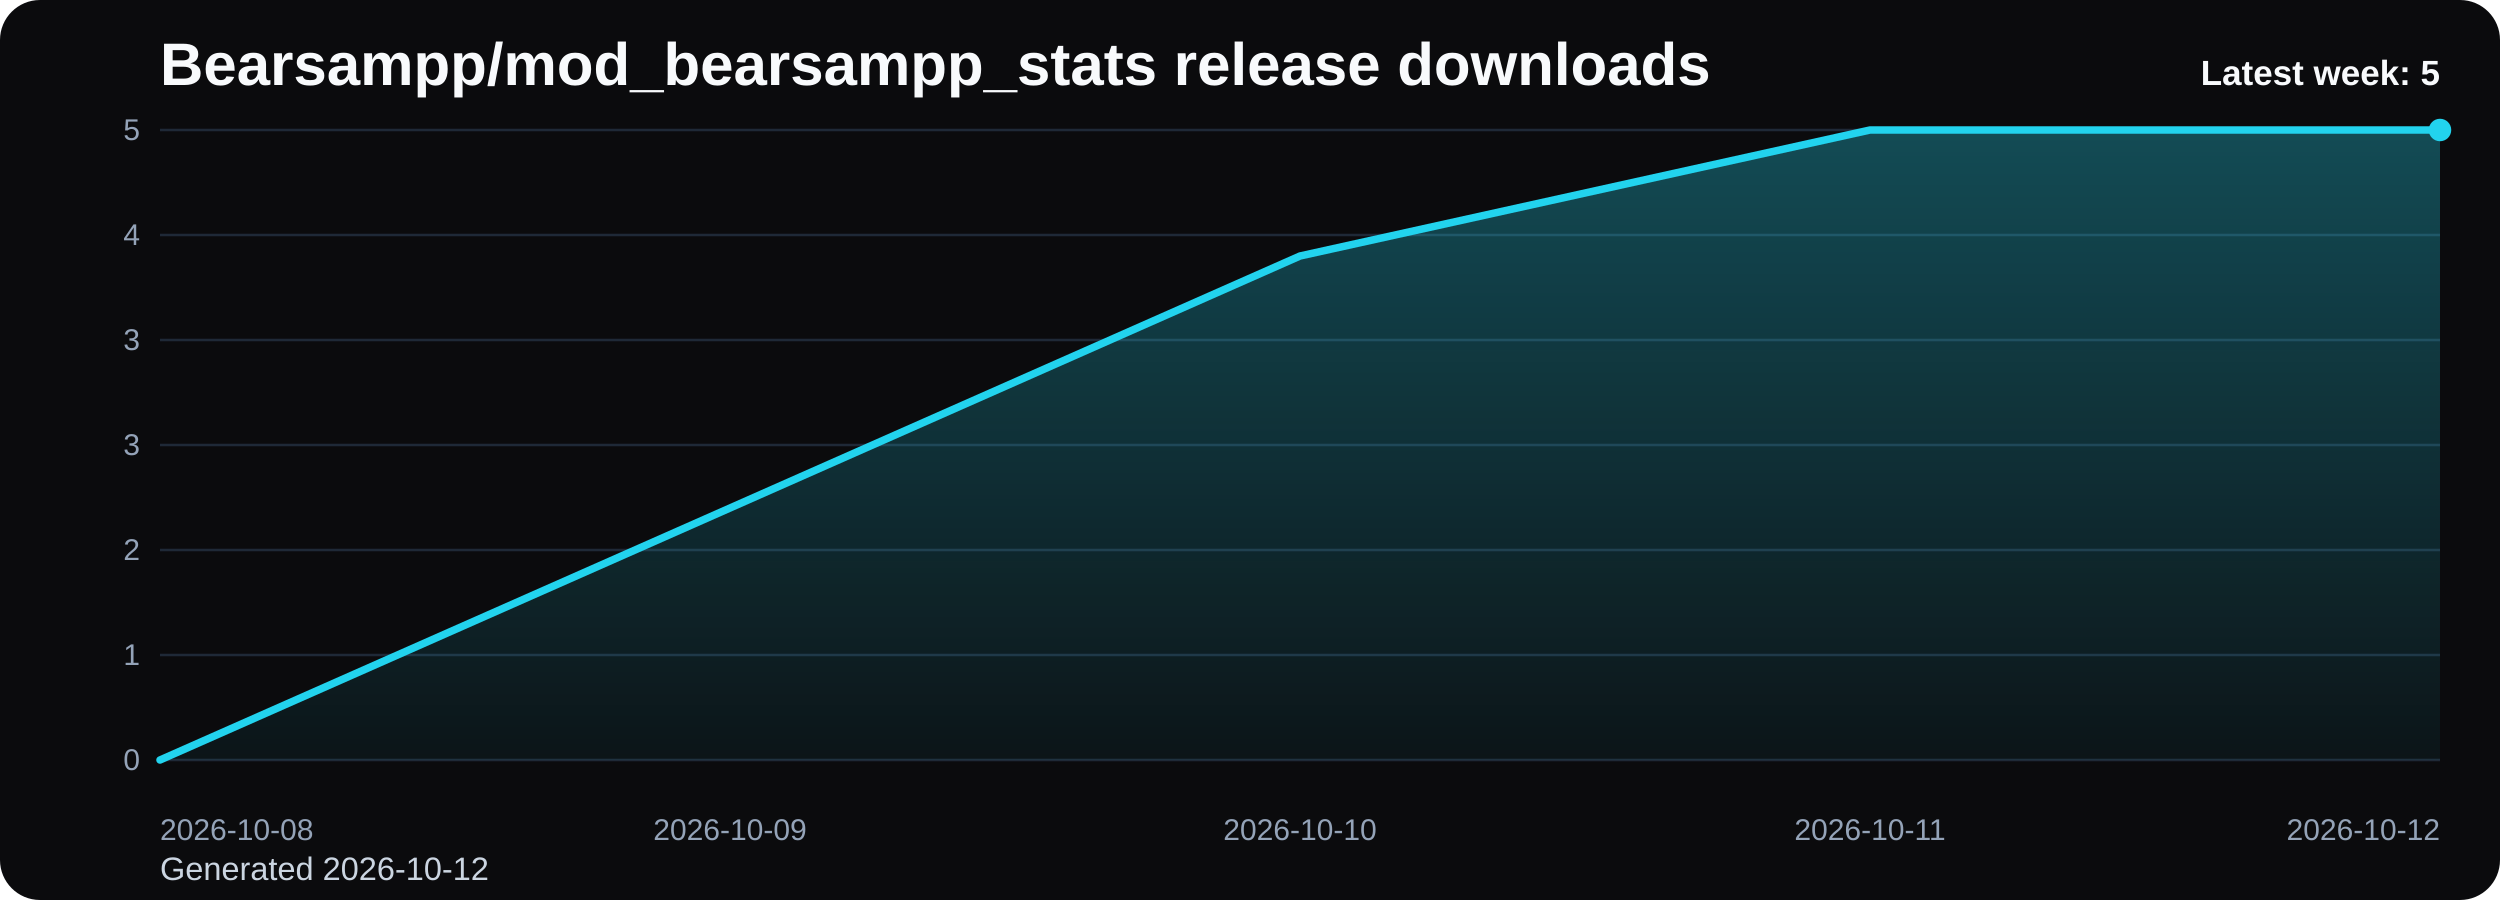
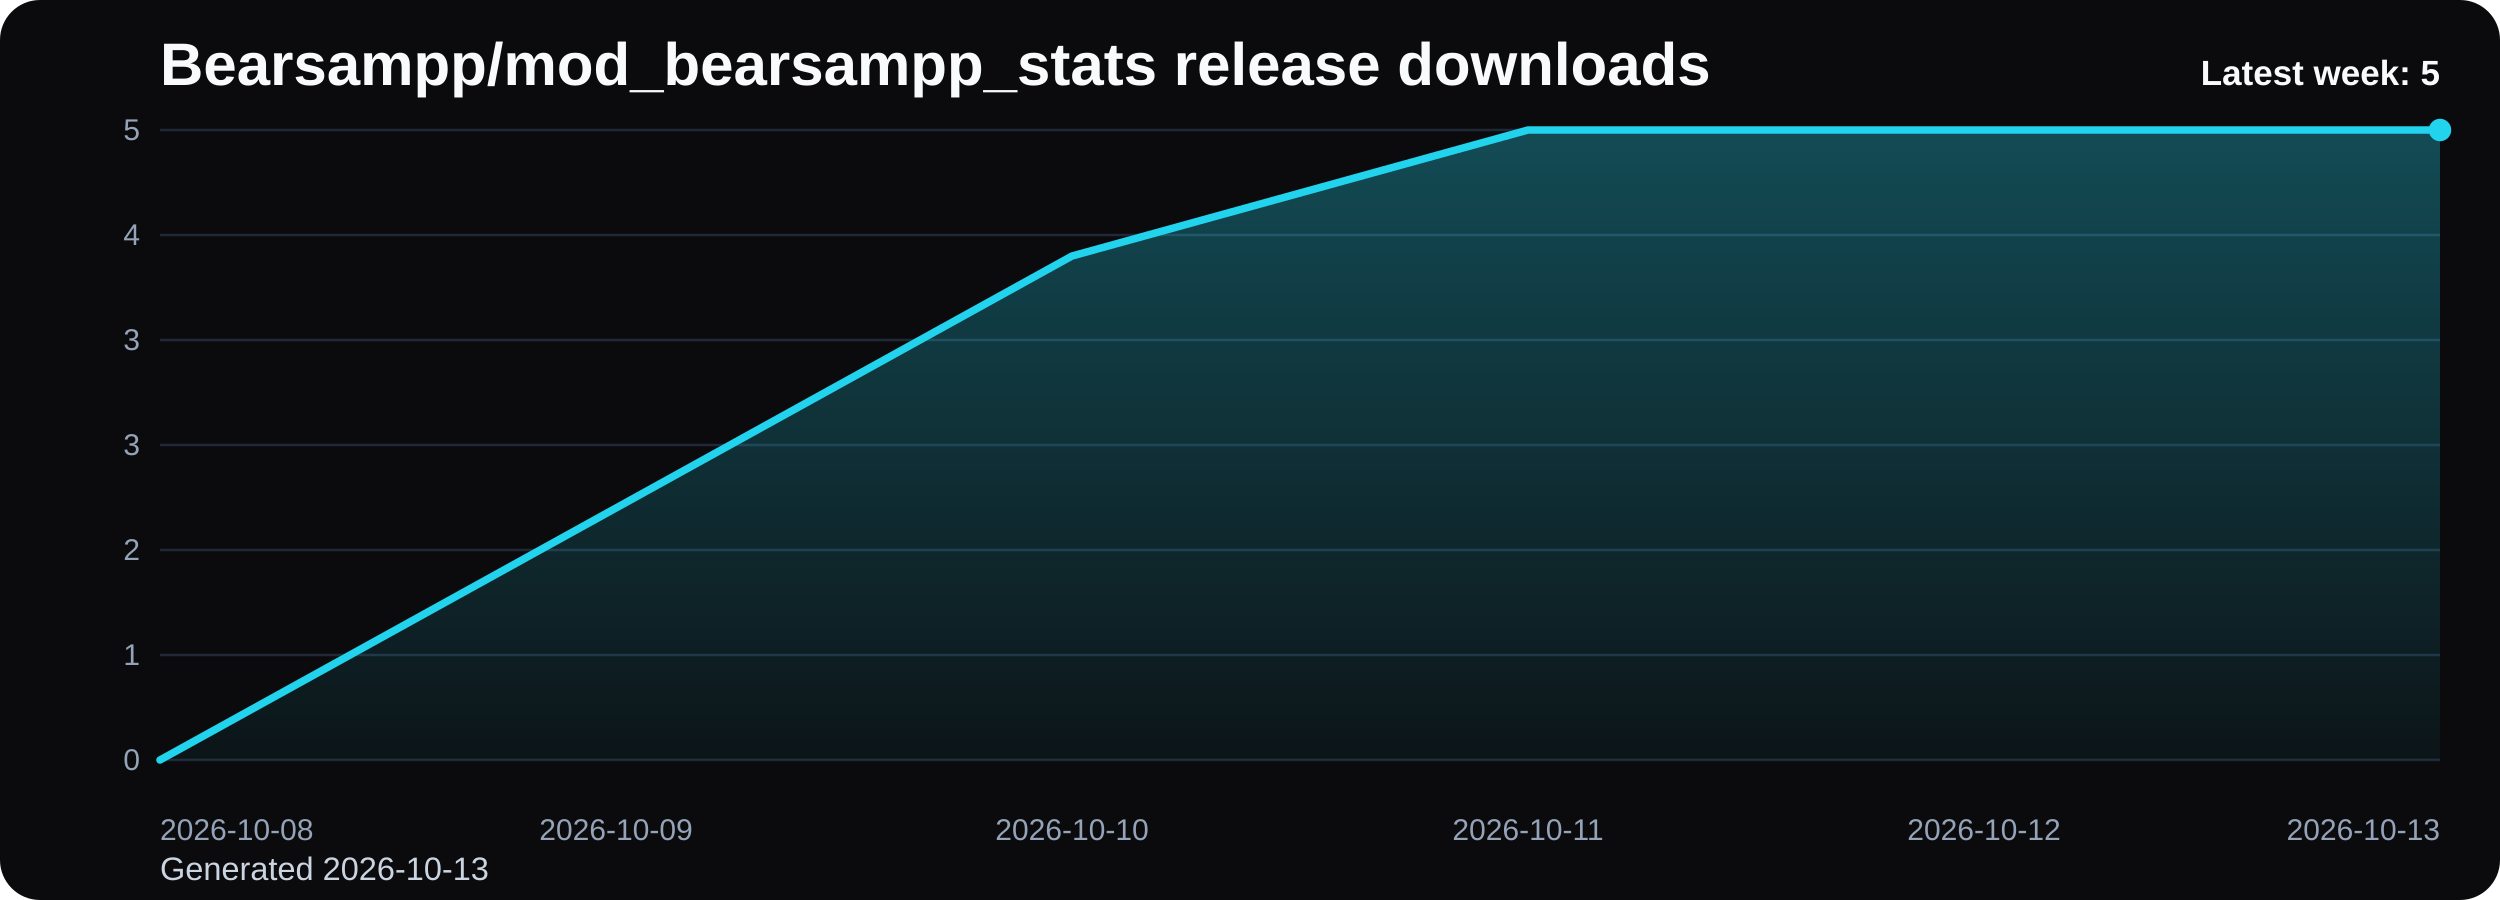
<svg xmlns="http://www.w3.org/2000/svg" viewBox="0 0 1000 360" role="img" aria-label="Bearsampp/mod_bearsampp_stats release downloads chart">
  <defs>
    <linearGradient id="fill-weekly-black" x1="0" y1="0" x2="0" y2="1">
      <stop offset="0%" stop-color="#22d3ee" stop-opacity="0.32" />
      <stop offset="100%" stop-color="#22d3ee" stop-opacity="0.05" />
    </linearGradient>
    <style>
      .bg { fill: #0b0b0d; }
      .title { font: 700 24px Arial, sans-serif; fill: #f8fafc; }
      .sub { font: 400 13px Arial, sans-serif; fill: #cbd5e1; }
      .grid { stroke: #1f2937; stroke-width: 1; }
      .axis { font: 400 12px Arial, sans-serif; fill: #94a3b8; }
      .line { fill: none; stroke: #22d3ee; stroke-width: 3; stroke-linecap: round; stroke-linejoin: round; }
      .dot { fill: #22d3ee; }
      .value { font: 600 11px Arial, sans-serif; fill: #cbd5e1; }
      .latest { font: 700 14px Arial, sans-serif; fill: #f8fafc; }
    </style>
  </defs>
  <rect class="bg" x="0" y="0" width="1000" height="360" rx="16" />
  <text class="title" x="64" y="34">Bearsampp/mod_bearsampp_stats release downloads</text>
-   <text class="sub" x="64" y="352">Generated 2026-10-12</text>
+   <text class="sub" x="64" y="352">Generated 2026-10-13</text>
  <line x1="64" y1="52.00" x2="976" y2="52.00" class="grid" />
  <text x="56" y="56.00" text-anchor="end" class="axis">5</text>
  <line x1="64" y1="94.00" x2="976" y2="94.00" class="grid" />
  <text x="56" y="98.00" text-anchor="end" class="axis">4</text>
  <line x1="64" y1="136.00" x2="976" y2="136.00" class="grid" />
  <text x="56" y="140.00" text-anchor="end" class="axis">3</text>
  <line x1="64" y1="178.00" x2="976" y2="178.00" class="grid" />
  <text x="56" y="182.00" text-anchor="end" class="axis">3</text>
  <line x1="64" y1="220.00" x2="976" y2="220.00" class="grid" />
  <text x="56" y="224.00" text-anchor="end" class="axis">2</text>
  <line x1="64" y1="262.00" x2="976" y2="262.00" class="grid" />
  <text x="56" y="266.00" text-anchor="end" class="axis">1</text>
  <line x1="64" y1="304.00" x2="976" y2="304.00" class="grid" />
  <text x="56" y="308.00" text-anchor="end" class="axis">0</text>
-   <path d="M 64.00 304 L 64.00 304.00 L 292.00 203.20 L 520.00 102.40 L 748.00 52.00 L 976.00 52.00 L 976.00 304 Z" fill="url(#fill-weekly-black)" />
-   <polyline class="line" points="64.00,304.00 292.00,203.20 520.00,102.40 748.00,52.00 976.00,52.00" />
+   <path d="M 64.00 304 L 64.00 304.00 L 246.40 203.20 L 428.80 102.40 L 611.20 52.00 L 793.60 52.00 L 976.00 52.00 L 976.00 304 Z" fill="url(#fill-weekly-black)" />
+   <polyline class="line" points="64.00,304.00 246.40,203.20 428.80,102.40 611.20,52.00 793.60,52.00 976.00,52.00" />
  <circle class="dot" cx="976.00" cy="52.00" r="4.5" />
  <text class="axis" x="64.00" y="336" text-anchor="start">2026-10-08</text>
-   <text class="axis" x="292.00" y="336" text-anchor="middle">2026-10-09</text>
-   <text class="axis" x="520.00" y="336" text-anchor="middle">2026-10-10</text>
-   <text class="axis" x="748.00" y="336" text-anchor="middle">2026-10-11</text>
-   <text class="axis" x="976.00" y="336" text-anchor="end">2026-10-12</text>
+   <text class="axis" x="246.40" y="336" text-anchor="middle">2026-10-09</text>
+   <text class="axis" x="428.80" y="336" text-anchor="middle">2026-10-10</text>
+   <text class="axis" x="611.20" y="336" text-anchor="middle">2026-10-11</text>
+   <text class="axis" x="793.60" y="336" text-anchor="middle">2026-10-12</text>
+   <text class="axis" x="976.00" y="336" text-anchor="end">2026-10-13</text>
  <text class="latest" x="976" y="34" text-anchor="end">Latest week: 5</text>
</svg>
